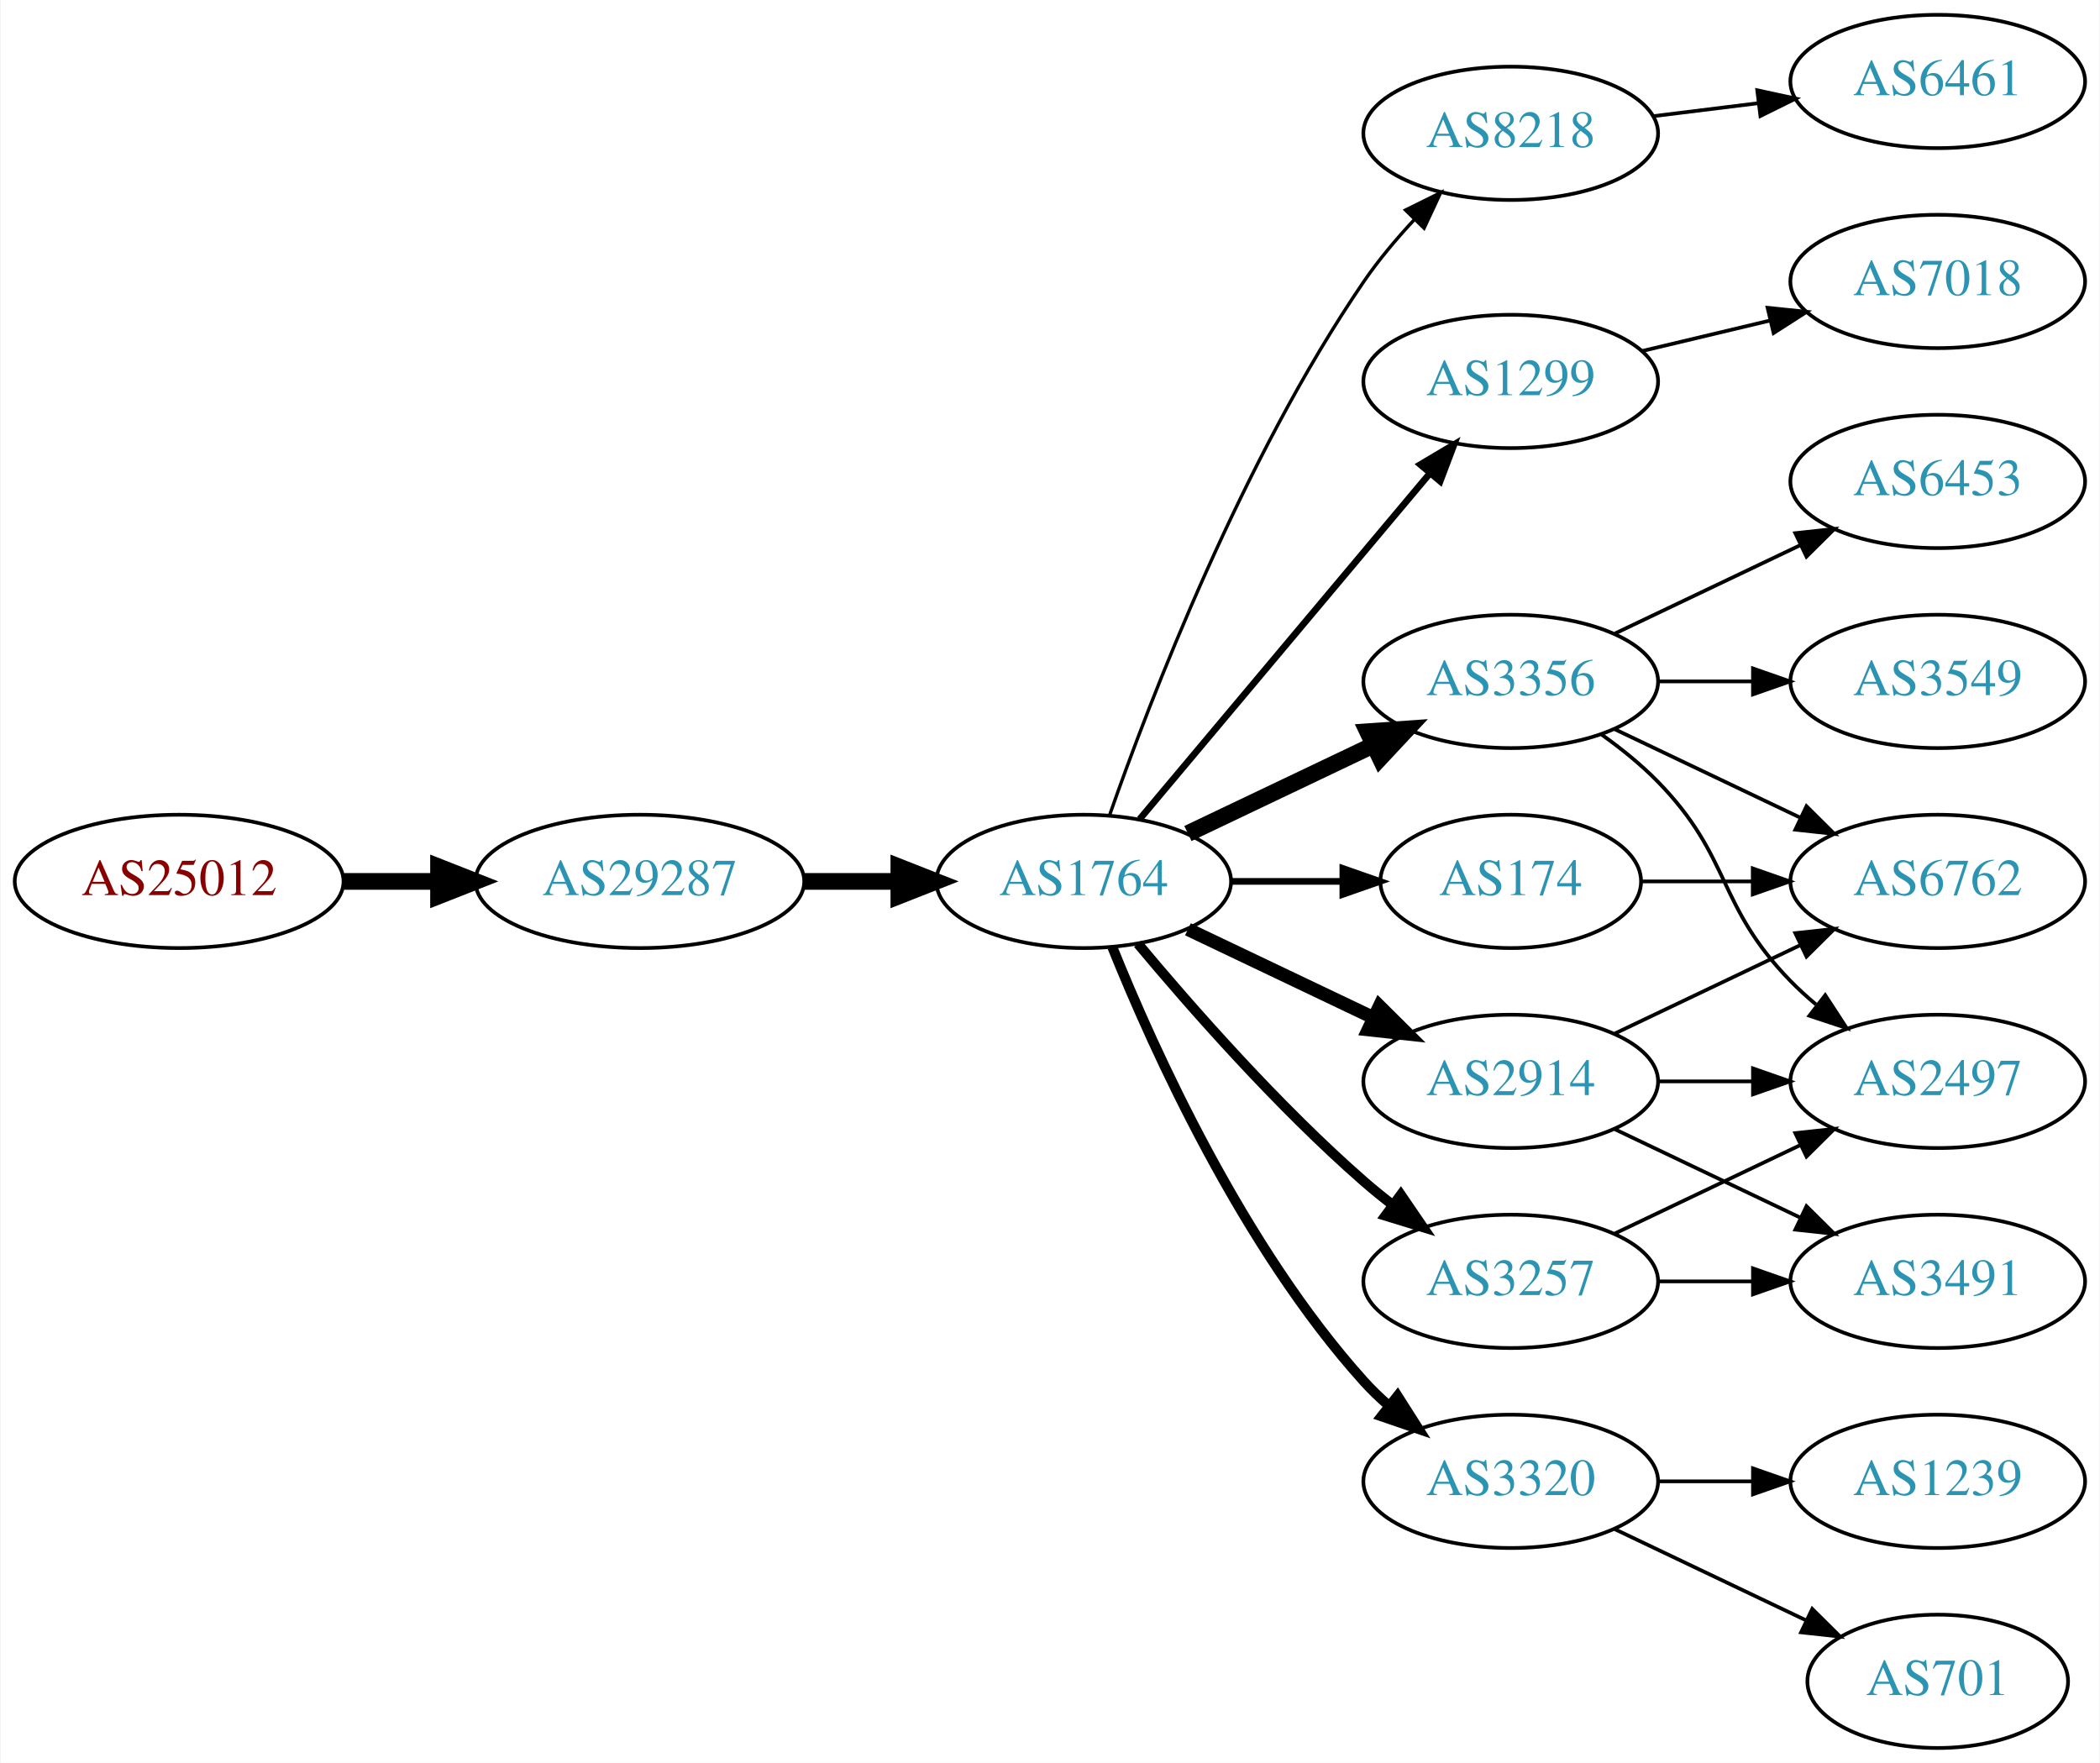
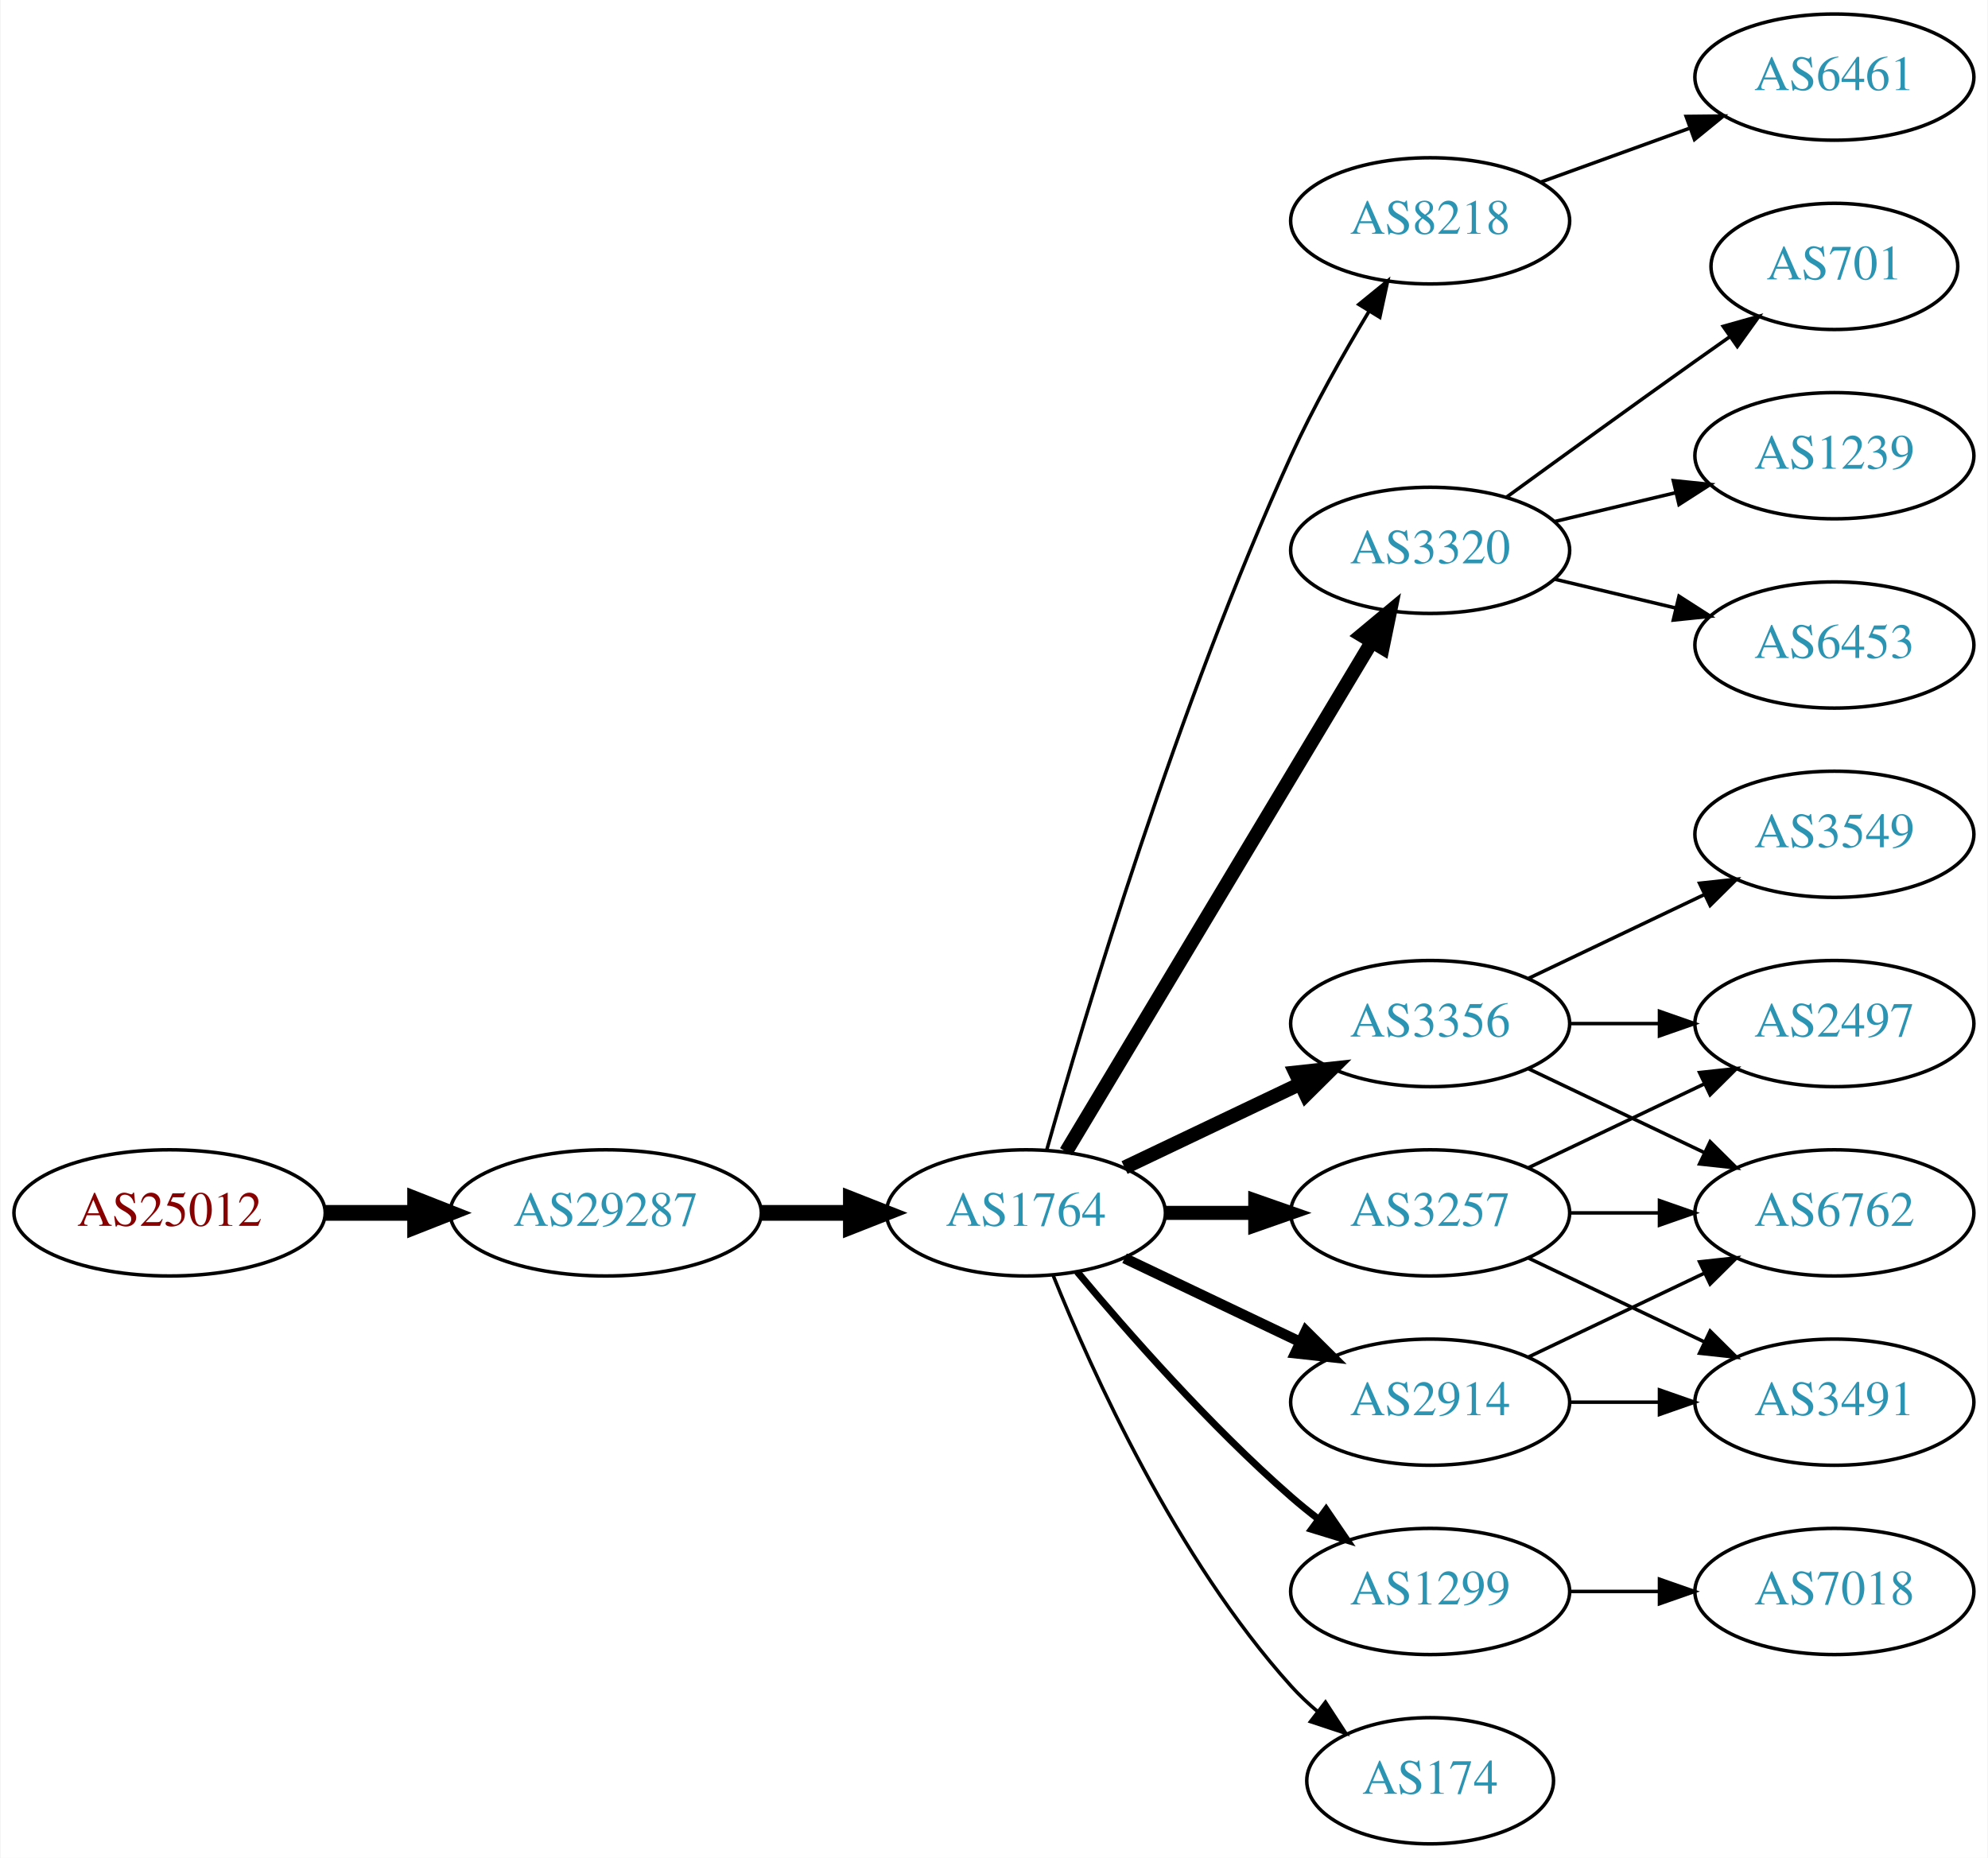
- <svg xmlns="http://www.w3.org/2000/svg" xmlns:xlink="http://www.w3.org/1999/xlink" width="567pt" height="476pt" viewBox="0.00 0.00 566.66 476.00">
-   <g id="graph0" class="graph" transform="scale(1 1) rotate(0) translate(4 472)">
-     <polygon fill="white" stroke="none" points="-4,4 -4,-472 562.663,-472 562.663,4 -4,4" />
+ <svg xmlns="http://www.w3.org/2000/svg" xmlns:xlink="http://www.w3.org/1999/xlink" width="567pt" height="530pt" viewBox="0.00 0.00 566.66 530.00">
+   <g id="graph0" class="graph" transform="scale(1 1) rotate(0) translate(4 526)">
+     <polygon fill="white" stroke="none" points="-4,4 -4,-526 562.663,-526 562.663,4 -4,4" />
    <g id="node1" class="node">
      <g id="a_node1">
        <a xlink:href="/asn/25012" xlink:title="AS25012 ~ ASN-EUI [AT]">
-           <ellipse fill="#ffffff" stroke="black" cx="44.196" cy="-234" rx="44.393" ry="18" />
-           <text text-anchor="middle" x="44.196" y="-230.3" font-family="Times,serif" font-size="14.00" fill="#880000">AS25012</text>
+           <ellipse fill="#ffffff" stroke="black" cx="44.196" cy="-180" rx="44.393" ry="18" />
+           <text text-anchor="middle" x="44.196" y="-176.3" font-family="Times,serif" font-size="14.00" fill="#880000">AS25012</text>
        </a>
      </g>
    </g>
    <g id="node2" class="node">
      <g id="a_node2">
        <a xlink:href="/asn/29287" xlink:title="AS29287 ~ Wien Energie [AT]">
-           <ellipse fill="#ffffff" stroke="black" cx="168.588" cy="-234" rx="44.393" ry="18" />
-           <text text-anchor="middle" x="168.588" y="-230.3" font-family="Times,serif" font-size="14.00" fill="#2c94b3">AS29287</text>
+           <ellipse fill="#ffffff" stroke="black" cx="168.588" cy="-180" rx="44.393" ry="18" />
+           <text text-anchor="middle" x="168.588" y="-176.3" font-family="Times,serif" font-size="14.00" fill="#2c94b3">AS29287</text>
        </a>
      </g>
    </g>
    <g id="edge1" class="edge">
-       <path fill="none" stroke="black" stroke-width="4.5" d="M88.692,-234C96.898,-234 105.569,-234 114.041,-234" />
-       <polygon fill="black" stroke="black" stroke-width="4.5" points="114.233,-237.938 124.233,-234 114.233,-230.063 114.233,-237.938" />
+       <path fill="none" stroke="black" stroke-width="4.5" d="M88.692,-180C96.898,-180 105.569,-180 114.041,-180" />
+       <polygon fill="black" stroke="black" stroke-width="4.5" points="114.233,-183.938 124.233,-180 114.233,-176.063 114.233,-183.938" />
    </g>
    <g id="node3" class="node">
      <g id="a_node3">
        <a xlink:href="/asn/1764" xlink:title="AS1764 ~ NEXTLAYER-AS [AT]">
-           <ellipse fill="#ffffff" stroke="black" cx="288.431" cy="-234" rx="39.794" ry="18" />
-           <text text-anchor="middle" x="288.431" y="-230.3" font-family="Times,serif" font-size="14.00" fill="#2c94b3">AS1764</text>
+           <ellipse fill="#ffffff" stroke="black" cx="288.431" cy="-180" rx="39.794" ry="18" />
+           <text text-anchor="middle" x="288.431" y="-176.3" font-family="Times,serif" font-size="14.00" fill="#2c94b3">AS1764</text>
        </a>
      </g>
    </g>
    <g id="edge2" class="edge">
-       <path fill="none" stroke="black" stroke-width="4.5" d="M212.799,-234C221.112,-234 229.875,-234 238.357,-234" />
-       <polygon fill="black" stroke="black" stroke-width="4.5" points="238.516,-237.938 248.516,-234 238.516,-230.063 238.516,-237.938" />
+       <path fill="none" stroke="black" stroke-width="4.5" d="M212.799,-180C221.112,-180 229.875,-180 238.357,-180" />
+       <polygon fill="black" stroke="black" stroke-width="4.5" points="238.516,-183.938 248.516,-180 238.516,-176.063 238.516,-183.938" />
    </g>
    <g id="node4" class="node">
      <g id="a_node4">
        <a xlink:href="/asn/8218" xlink:title="AS8218 ~ legacy Neotelecoms [FR]">
-           <ellipse fill="#ffffff" stroke="black" cx="403.724" cy="-436" rx="39.794" ry="18" />
-           <text text-anchor="middle" x="403.724" y="-432.3" font-family="Times,serif" font-size="14.00" fill="#2c94b3">AS8218</text>
+           <ellipse fill="#ffffff" stroke="black" cx="403.724" cy="-463" rx="39.794" ry="18" />
+           <text text-anchor="middle" x="403.724" y="-459.3" font-family="Times,serif" font-size="14.00" fill="#2c94b3">AS8218</text>
        </a>
      </g>
    </g>
    <g id="edge3" class="edge">
-       <path fill="none" stroke="black" stroke-width="0.9" d="M295.475,-252.048C306.357,-283.106 331.205,-347.95 364.077,-396 368.034,-401.783 372.852,-407.501 377.726,-412.727" />
-       <polygon fill="black" stroke="black" stroke-width="0.9" points="375.321,-415.274 384.813,-419.981 380.328,-410.382 375.321,-415.274" />
+       <path fill="none" stroke="black" d="M294.41,-198.086C305.057,-235.766 331.721,-325.068 364.077,-396 370.472,-410.019 378.899,-424.932 386.252,-437.121" />
+       <polygon fill="black" stroke="black" points="383.397,-439.161 391.613,-445.851 389.362,-435.498 383.397,-439.161" />
    </g>
    <g id="node5" class="node">
      <g id="a_node5">
-         <a xlink:href="/asn/1299" xlink:title="AS1299 ~ Telia Carrier [EU]">
+         <a xlink:href="/asn/3320" xlink:title="AS3320 ~ DTAG [DE]">
          <ellipse fill="#ffffff" stroke="black" cx="403.724" cy="-369" rx="39.794" ry="18" />
-           <text text-anchor="middle" x="403.724" y="-365.3" font-family="Times,serif" font-size="14.00" fill="#2c94b3">AS1299</text>
+           <text text-anchor="middle" x="403.724" y="-365.3" font-family="Times,serif" font-size="14.00" fill="#2c94b3">AS3320</text>
        </a>
      </g>
    </g>
    <g id="edge4" class="edge">
-       <path fill="none" stroke="black" stroke-width="1.8" d="M303.55,-250.825C323.225,-274.269 359.029,-316.934 381.808,-344.076" />
-       <polygon fill="black" stroke="black" stroke-width="1.8" points="379.317,-346.553 388.426,-351.963 384.679,-342.053 379.317,-346.553" />
+       <path fill="none" stroke="black" stroke-width="4" d="M299.886,-197.442C319.867,-230.775 363.573,-303.686 387.058,-342.866" />
+       <polygon fill="black" stroke="black" stroke-width="4" points="384.15,-344.823 392.294,-351.6 390.154,-341.224 384.15,-344.823" />
    </g>
    <g id="node6" class="node">
      <g id="a_node6">
        <a xlink:href="/asn/3356" xlink:title="AS3356 ~ Level 3 Parent, LLC [US]">
-           <ellipse fill="#ffffff" stroke="black" cx="403.724" cy="-288" rx="39.794" ry="18" />
-           <text text-anchor="middle" x="403.724" y="-284.3" font-family="Times,serif" font-size="14.00" fill="#2c94b3">AS3356</text>
+           <ellipse fill="#ffffff" stroke="black" cx="403.724" cy="-234" rx="39.794" ry="18" />
+           <text text-anchor="middle" x="403.724" y="-230.3" font-family="Times,serif" font-size="14.00" fill="#2c94b3">AS3356</text>
        </a>
      </g>
    </g>
    <g id="edge5" class="edge">
-       <path fill="none" stroke="black" stroke-width="4.5" d="M316.567,-246.934C331.561,-254.081 350.382,-263.052 366.605,-270.785" />
-       <polygon fill="black" stroke="black" stroke-width="4.5" points="365.087,-274.423 375.809,-275.171 368.476,-267.314 365.087,-274.423" />
+       <path fill="none" stroke="black" stroke-width="4" d="M316.567,-192.934C331.561,-200.081 350.382,-209.052 366.605,-216.785" />
+       <polygon fill="black" stroke="black" stroke-width="4" points="365.276,-220.028 375.809,-221.171 368.288,-213.709 365.276,-220.028" />
    </g>
    <g id="node7" class="node">
      <g id="a_node7">
-         <a xlink:href="/asn/2914" xlink:title="AS2914 ~ NTT America, Inc. [US]">
+         <a xlink:href="/asn/3257" xlink:title="AS3257 ~ GTT [DE]">
          <ellipse fill="#ffffff" stroke="black" cx="403.724" cy="-180" rx="39.794" ry="18" />
-           <text text-anchor="middle" x="403.724" y="-176.3" font-family="Times,serif" font-size="14.00" fill="#2c94b3">AS2914</text>
+           <text text-anchor="middle" x="403.724" y="-176.3" font-family="Times,serif" font-size="14.00" fill="#2c94b3">AS3257</text>
        </a>
      </g>
    </g>
    <g id="edge6" class="edge">
-       <path fill="none" stroke="black" stroke-width="3.6" d="M316.567,-221.066C331.561,-213.919 350.382,-204.948 366.605,-197.215" />
-       <polygon fill="black" stroke="black" stroke-width="3.6" points="368.288,-200.291 375.809,-192.829 365.276,-193.972 368.288,-200.291" />
+       <path fill="none" stroke="black" stroke-width="4" d="M328.103,-180C336.306,-180 345.07,-180 353.602,-180" />
+       <polygon fill="black" stroke="black" stroke-width="4" points="353.841,-183.5 363.841,-180 353.841,-176.5 353.841,-183.5" />
    </g>
    <g id="node8" class="node">
      <g id="a_node8">
-         <a xlink:href="/asn/3320" xlink:title="AS3320 ~ DTAG [DE]">
+         <a xlink:href="/asn/1299" xlink:title="AS1299 ~ Telia Carrier [EU]">
          <ellipse fill="#ffffff" stroke="black" cx="403.724" cy="-72" rx="39.794" ry="18" />
-           <text text-anchor="middle" x="403.724" y="-68.3" font-family="Times,serif" font-size="14.00" fill="#2c94b3">AS3320</text>
+           <text text-anchor="middle" x="403.724" y="-68.3" font-family="Times,serif" font-size="14.00" fill="#2c94b3">AS1299</text>
        </a>
      </g>
    </g>
    <g id="edge7" class="edge">
-       <path fill="none" stroke="black" stroke-width="2.7" d="M296.179,-216.213C307.23,-188.757 331.283,-135.422 364.077,-99 366.08,-96.776 368.298,-94.637 370.631,-92.603" />
-       <polygon fill="black" stroke="black" stroke-width="2.7" points="373.161,-95.065 378.85,-86.127 368.829,-89.567 373.161,-95.065" />
+       <path fill="none" stroke="black" stroke-width="2" d="M303.061,-163.183C317.343,-146.071 340.89,-119.255 364.077,-99 366.543,-96.846 369.182,-94.706 371.879,-92.628" />
+       <polygon fill="black" stroke="black" stroke-width="2" points="374.052,-95.375 380.033,-86.63 369.904,-89.736 374.052,-95.375" />
    </g>
    <g id="node9" class="node">
      <g id="a_node9">
-         <a xlink:href="/asn/174" xlink:title="AS174 ~ Cogent Communications [US]">
-           <ellipse fill="#ffffff" stroke="black" cx="403.724" cy="-234" rx="35.194" ry="18" />
-           <text text-anchor="middle" x="403.724" y="-230.3" font-family="Times,serif" font-size="14.00" fill="#2c94b3">AS174</text>
+         <a xlink:href="/asn/2914" xlink:title="AS2914 ~ NTT America, Inc. [US]">
+           <ellipse fill="#ffffff" stroke="black" cx="403.724" cy="-126" rx="39.794" ry="18" />
+           <text text-anchor="middle" x="403.724" y="-122.3" font-family="Times,serif" font-size="14.00" fill="#2c94b3">AS2914</text>
        </a>
      </g>
    </g>
    <g id="edge8" class="edge">
-       <path fill="none" stroke="black" stroke-width="1.8" d="M328.103,-234C337.808,-234 348.299,-234 358.262,-234" />
-       <polygon fill="black" stroke="black" stroke-width="1.8" points="358.398,-237.5 368.398,-234 358.398,-230.5 358.398,-237.5" />
+       <path fill="none" stroke="black" stroke-width="3" d="M316.567,-167.066C331.561,-159.919 350.382,-150.948 366.605,-143.215" />
+       <polygon fill="black" stroke="black" stroke-width="3" points="368.288,-146.291 375.809,-138.829 365.276,-139.972 368.288,-146.291" />
    </g>
    <g id="node10" class="node">
      <g id="a_node10">
-         <a xlink:href="/asn/3257" xlink:title="AS3257 ~ GTT [DE]">
-           <ellipse fill="#ffffff" stroke="black" cx="403.724" cy="-126" rx="39.794" ry="18" />
-           <text text-anchor="middle" x="403.724" y="-122.3" font-family="Times,serif" font-size="14.00" fill="#2c94b3">AS3257</text>
+         <a xlink:href="/asn/174" xlink:title="AS174 ~ Cogent Communications [US]">
+           <ellipse fill="#ffffff" stroke="black" cx="403.724" cy="-18" rx="35.194" ry="18" />
+           <text text-anchor="middle" x="403.724" y="-14.3" font-family="Times,serif" font-size="14.00" fill="#2c94b3">AS174</text>
        </a>
      </g>
    </g>
    <g id="edge9" class="edge">
-       <path fill="none" stroke="black" stroke-width="2.7" d="M303.061,-217.183C317.343,-200.071 340.89,-173.255 364.077,-153 366.543,-150.846 369.182,-148.706 371.879,-146.628" />
-       <polygon fill="black" stroke="black" stroke-width="2.7" points="374.052,-149.375 380.033,-140.63 369.904,-143.736 374.052,-149.375" />
+       <path fill="none" stroke="black" d="M296.179,-162.213C307.23,-134.757 331.283,-81.422 364.077,-45 366.393,-42.428 368.998,-39.969 371.733,-37.657" />
+       <polygon fill="black" stroke="black" points="373.871,-40.428 379.656,-31.552 369.599,-34.883 373.871,-40.428" />
    </g>
    <g id="node11" class="node">
      <g id="a_node11">
        <a xlink:href="/asn/6461" xlink:title="AS6461 ~ Zayo Bandwidth [US]">
-           <ellipse fill="#ffffff" stroke="black" cx="519.017" cy="-450" rx="39.794" ry="18" />
-           <text text-anchor="middle" x="519.017" y="-446.3" font-family="Times,serif" font-size="14.00" fill="#2c94b3">AS6461</text>
+           <ellipse fill="#ffffff" stroke="black" cx="519.017" cy="-504" rx="39.794" ry="18" />
+           <text text-anchor="middle" x="519.017" y="-500.3" font-family="Times,serif" font-size="14.00" fill="#2c94b3">AS6461</text>
        </a>
      </g>
    </g>
    <g id="edge10" class="edge">
-       <path fill="none" stroke="black" d="M442.134,-440.623C451.222,-441.746 461.059,-442.962 470.544,-444.134" />
-       <polygon fill="black" stroke="black" points="470.292,-447.629 480.646,-445.382 471.15,-440.682 470.292,-447.629" />
+       <path fill="none" stroke="black" d="M435.382,-474.095C448.355,-478.79 463.648,-484.324 477.529,-489.348" />
+       <polygon fill="black" stroke="black" points="476.739,-492.784 487.334,-492.896 479.121,-486.202 476.739,-492.784" />
    </g>
    <g id="node12" class="node">
      <g id="a_node12">
-         <a xlink:href="/asn/7018" xlink:title="AS7018 ~ AT&amp;T Services, Inc. [US]">
+         <a xlink:href="/asn/701" xlink:title="AS701 ~ UUNET [US]">
+           <ellipse fill="#ffffff" stroke="black" cx="519.017" cy="-450" rx="35.194" ry="18" />
+           <text text-anchor="middle" x="519.017" y="-446.3" font-family="Times,serif" font-size="14.00" fill="#2c94b3">AS701</text>
+         </a>
+       </g>
+     </g>
+     <g id="edge11" class="edge">
+       <path fill="none" stroke="black" d="M425.572,-384.222C440.506,-395.091 461.12,-410.025 479.37,-423 482.581,-425.282 485.95,-427.661 489.304,-430.018" />
+       <polygon fill="black" stroke="black" points="487.316,-432.899 497.515,-435.77 491.332,-427.166 487.316,-432.899" />
+     </g>
+     <g id="node13" class="node">
+       <g id="a_node13">
+         <a xlink:href="/asn/1239" xlink:title="AS1239 ~ Sprint [US]">
          <ellipse fill="#ffffff" stroke="black" cx="519.017" cy="-396" rx="39.794" ry="18" />
-           <text text-anchor="middle" x="519.017" y="-392.3" font-family="Times,serif" font-size="14.00" fill="#2c94b3">AS7018</text>
-         </a>
-       </g>
-     </g>
-     <g id="edge11" class="edge">
+           <text text-anchor="middle" x="519.017" y="-392.3" font-family="Times,serif" font-size="14.00" fill="#2c94b3">AS1239</text>
+         </a>
+       </g>
+     </g>
+     <g id="edge12" class="edge">
      <path fill="none" stroke="black" d="M439.331,-377.248C450.202,-379.838 462.357,-382.735 473.799,-385.462" />
      <polygon fill="black" stroke="black" points="473.082,-388.889 483.621,-387.803 474.705,-382.08 473.082,-388.889" />
    </g>
-     <g id="node13" class="node">
-       <g id="a_node13">
+     <g id="node14" class="node">
+       <g id="a_node14">
+         <a xlink:href="/asn/6453" xlink:title="AS6453 ~ TATA COMMUNICATIONS (AMERICA) INC [US]">
+           <ellipse fill="#ffffff" stroke="black" cx="519.017" cy="-342" rx="39.794" ry="18" />
+           <text text-anchor="middle" x="519.017" y="-338.3" font-family="Times,serif" font-size="14.00" fill="#2c94b3">AS6453</text>
+         </a>
+       </g>
+     </g>
+     <g id="edge13" class="edge">
+       <path fill="none" stroke="black" d="M439.331,-360.752C450.202,-358.162 462.357,-355.265 473.799,-352.538" />
+       <polygon fill="black" stroke="black" points="474.705,-355.92 483.621,-350.197 473.082,-349.111 474.705,-355.92" />
+     </g>
+     <g id="node15" class="node">
+       <g id="a_node15">
+         <a xlink:href="/asn/6762" xlink:title="AS6762 ~ TELECOM ITALIA SPARKLE S.p.A. [IT]">
+           <ellipse fill="#ffffff" stroke="black" cx="519.017" cy="-180" rx="39.794" ry="18" />
+           <text text-anchor="middle" x="519.017" y="-176.3" font-family="Times,serif" font-size="14.00" fill="#2c94b3">AS6762</text>
+         </a>
+       </g>
+     </g>
+     <g id="edge14" class="edge">
+       <path fill="none" stroke="black" d="M431.86,-221.066C446.854,-213.919 465.675,-204.948 481.898,-197.215" />
+       <polygon fill="black" stroke="black" points="483.581,-200.291 491.102,-192.829 480.569,-193.972 483.581,-200.291" />
+     </g>
+     <g id="node16" class="node">
+       <g id="a_node16">
+         <a xlink:href="/asn/2497" xlink:title="AS2497 ~ Internet Initiative Japan Inc. [JP]">
+           <ellipse fill="#ffffff" stroke="black" cx="519.017" cy="-234" rx="39.794" ry="18" />
+           <text text-anchor="middle" x="519.017" y="-230.3" font-family="Times,serif" font-size="14.00" fill="#2c94b3">AS2497</text>
+         </a>
+       </g>
+     </g>
+     <g id="edge15" class="edge">
+       <path fill="none" stroke="black" d="M443.396,-234C451.599,-234 460.363,-234 468.895,-234" />
+       <polygon fill="black" stroke="black" points="469.134,-237.5 479.134,-234 469.134,-230.5 469.134,-237.5" />
+     </g>
+     <g id="node17" class="node">
+       <g id="a_node17">
        <a xlink:href="/asn/3549" xlink:title="AS3549 ~ Level 3 Parent, LLC [US]">
          <ellipse fill="#ffffff" stroke="black" cx="519.017" cy="-288" rx="39.794" ry="18" />
          <text text-anchor="middle" x="519.017" y="-284.3" font-family="Times,serif" font-size="14.00" fill="#2c94b3">AS3549</text>
        </a>
      </g>
    </g>
-     <g id="edge12" class="edge">
-       <path fill="none" stroke="black" d="M443.396,-288C451.599,-288 460.363,-288 468.895,-288" />
-       <polygon fill="black" stroke="black" points="469.134,-291.5 479.134,-288 469.134,-284.5 469.134,-291.5" />
-     </g>
-     <g id="node14" class="node">
-       <g id="a_node14">
-         <a xlink:href="/asn/2497" xlink:title="AS2497 ~ Internet Initiative Japan Inc. [JP]">
-           <ellipse fill="#ffffff" stroke="black" cx="519.017" cy="-180" rx="39.794" ry="18" />
-           <text text-anchor="middle" x="519.017" y="-176.3" font-family="Times,serif" font-size="14.00" fill="#2c94b3">AS2497</text>
-         </a>
-       </g>
-     </g>
-     <g id="edge13" class="edge">
-       <path fill="none" stroke="black" d="M428.318,-273.611C433.574,-269.852 438.906,-265.563 443.37,-261 463.543,-240.383 459.198,-227.617 479.37,-207 481.463,-204.861 483.746,-202.782 486.123,-200.79" />
-       <polygon fill="black" stroke="black" points="488.641,-203.268 494.423,-194.389 484.367,-197.725 488.641,-203.268" />
-     </g>
-     <g id="node15" class="node">
-       <g id="a_node15">
-         <a xlink:href="/asn/6762" xlink:title="AS6762 ~ TELECOM ITALIA SPARKLE S.p.A. [IT]">
-           <ellipse fill="#ffffff" stroke="black" cx="519.017" cy="-234" rx="39.794" ry="18" />
-           <text text-anchor="middle" x="519.017" y="-230.3" font-family="Times,serif" font-size="14.00" fill="#2c94b3">AS6762</text>
-         </a>
-       </g>
-     </g>
-     <g id="edge14" class="edge">
-       <path fill="none" stroke="black" d="M431.86,-275.066C446.854,-267.919 465.675,-258.948 481.898,-251.215" />
-       <polygon fill="black" stroke="black" points="483.581,-254.291 491.102,-246.829 480.569,-247.972 483.581,-254.291" />
-     </g>
-     <g id="node16" class="node">
-       <g id="a_node16">
-         <a xlink:href="/asn/6453" xlink:title="AS6453 ~ TATA COMMUNICATIONS (AMERICA) INC [US]">
-           <ellipse fill="#ffffff" stroke="black" cx="519.017" cy="-342" rx="39.794" ry="18" />
-           <text text-anchor="middle" x="519.017" y="-338.3" font-family="Times,serif" font-size="14.00" fill="#2c94b3">AS6453</text>
-         </a>
-       </g>
-     </g>
-     <g id="edge15" class="edge">
-       <path fill="none" stroke="black" d="M431.86,-300.934C446.854,-308.081 465.675,-317.052 481.898,-324.785" />
-       <polygon fill="black" stroke="black" points="480.569,-328.028 491.102,-329.171 483.581,-321.709 480.569,-328.028" />
-     </g>
    <g id="edge16" class="edge">
+       <path fill="none" stroke="black" d="M431.86,-246.934C446.854,-254.081 465.675,-263.052 481.898,-270.785" />
+       <polygon fill="black" stroke="black" points="480.569,-274.028 491.102,-275.171 483.581,-267.709 480.569,-274.028" />
+     </g>
+     <g id="edge22" class="edge">
      <path fill="none" stroke="black" d="M443.396,-180C451.599,-180 460.363,-180 468.895,-180" />
      <polygon fill="black" stroke="black" points="469.134,-183.5 479.134,-180 469.134,-176.5 469.134,-183.5" />
    </g>
-     <g id="edge17" class="edge">
+     <g id="edge20" class="edge">
      <path fill="none" stroke="black" d="M431.86,-192.934C446.854,-200.081 465.675,-209.052 481.898,-216.785" />
      <polygon fill="black" stroke="black" points="480.569,-220.028 491.102,-221.171 483.581,-213.709 480.569,-220.028" />
    </g>
-     <g id="node17" class="node">
-       <g id="a_node17">
+     <g id="node19" class="node">
+       <g id="a_node19">
        <a xlink:href="/asn/3491" xlink:title="AS3491 ~ PCCW Global, Inc. [US]">
          <ellipse fill="#ffffff" stroke="black" cx="519.017" cy="-126" rx="39.794" ry="18" />
          <text text-anchor="middle" x="519.017" y="-122.3" font-family="Times,serif" font-size="14.00" fill="#2c94b3">AS3491</text>
        </a>
      </g>
    </g>
-     <g id="edge18" class="edge">
+     <g id="edge21" class="edge">
      <path fill="none" stroke="black" d="M431.86,-167.066C446.854,-159.919 465.675,-150.948 481.898,-143.215" />
      <polygon fill="black" stroke="black" points="483.581,-146.291 491.102,-138.829 480.569,-139.972 483.581,-146.291" />
    </g>
    <g id="node18" class="node">
      <g id="a_node18">
-         <a xlink:href="/asn/701" xlink:title="AS701 ~ UUNET [US]">
-           <ellipse fill="#ffffff" stroke="black" cx="519.017" cy="-18" rx="35.194" ry="18" />
-           <text text-anchor="middle" x="519.017" y="-14.3" font-family="Times,serif" font-size="14.00" fill="#2c94b3">AS701</text>
-         </a>
-       </g>
-     </g>
-     <g id="edge19" class="edge">
-       <path fill="none" stroke="black" d="M431.86,-59.066C447.292,-51.71 466.778,-42.423 483.313,-34.541" />
-       <polygon fill="black" stroke="black" points="485.133,-37.551 492.654,-30.089 482.121,-31.232 485.133,-37.551" />
-     </g>
-     <g id="node19" class="node">
-       <g id="a_node19">
-         <a xlink:href="/asn/1239" xlink:title="AS1239 ~ Sprint [US]">
+         <a xlink:href="/asn/7018" xlink:title="AS7018 ~ AT&amp;T Services, Inc. [US]">
          <ellipse fill="#ffffff" stroke="black" cx="519.017" cy="-72" rx="39.794" ry="18" />
-           <text text-anchor="middle" x="519.017" y="-68.3" font-family="Times,serif" font-size="14.00" fill="#2c94b3">AS1239</text>
-         </a>
-       </g>
-     </g>
-     <g id="edge20" class="edge">
+           <text text-anchor="middle" x="519.017" y="-68.3" font-family="Times,serif" font-size="14.00" fill="#2c94b3">AS7018</text>
+         </a>
+       </g>
+     </g>
+     <g id="edge17" class="edge">
      <path fill="none" stroke="black" d="M443.396,-72C451.599,-72 460.363,-72 468.895,-72" />
      <polygon fill="black" stroke="black" points="469.134,-75.5 479.134,-72 469.134,-68.5 469.134,-75.5" />
    </g>
-     <g id="edge21" class="edge">
-       <path fill="none" stroke="black" d="M439.023,-234C448.4,-234 458.75,-234 468.785,-234" />
-       <polygon fill="black" stroke="black" points="469.074,-237.5 479.074,-234 469.074,-230.5 469.074,-237.5" />
-     </g>
-     <g id="edge23" class="edge">
+     <g id="edge18" class="edge">
      <path fill="none" stroke="black" d="M431.86,-138.934C446.854,-146.081 465.675,-155.052 481.898,-162.785" />
      <polygon fill="black" stroke="black" points="480.569,-166.028 491.102,-167.171 483.581,-159.709 480.569,-166.028" />
    </g>
-     <g id="edge22" class="edge">
+     <g id="edge19" class="edge">
      <path fill="none" stroke="black" d="M443.396,-126C451.599,-126 460.363,-126 468.895,-126" />
      <polygon fill="black" stroke="black" points="469.134,-129.5 479.134,-126 469.134,-122.5 469.134,-129.5" />
    </g>
  </g>
</svg>
